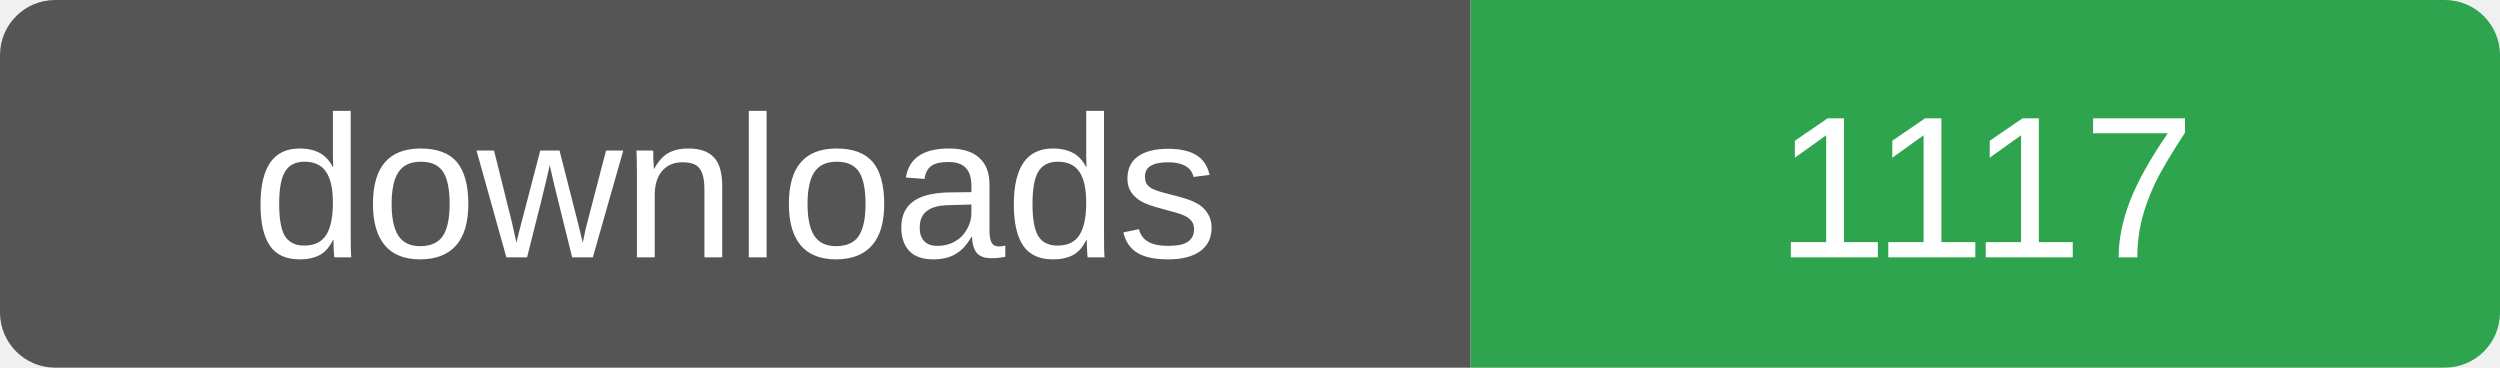
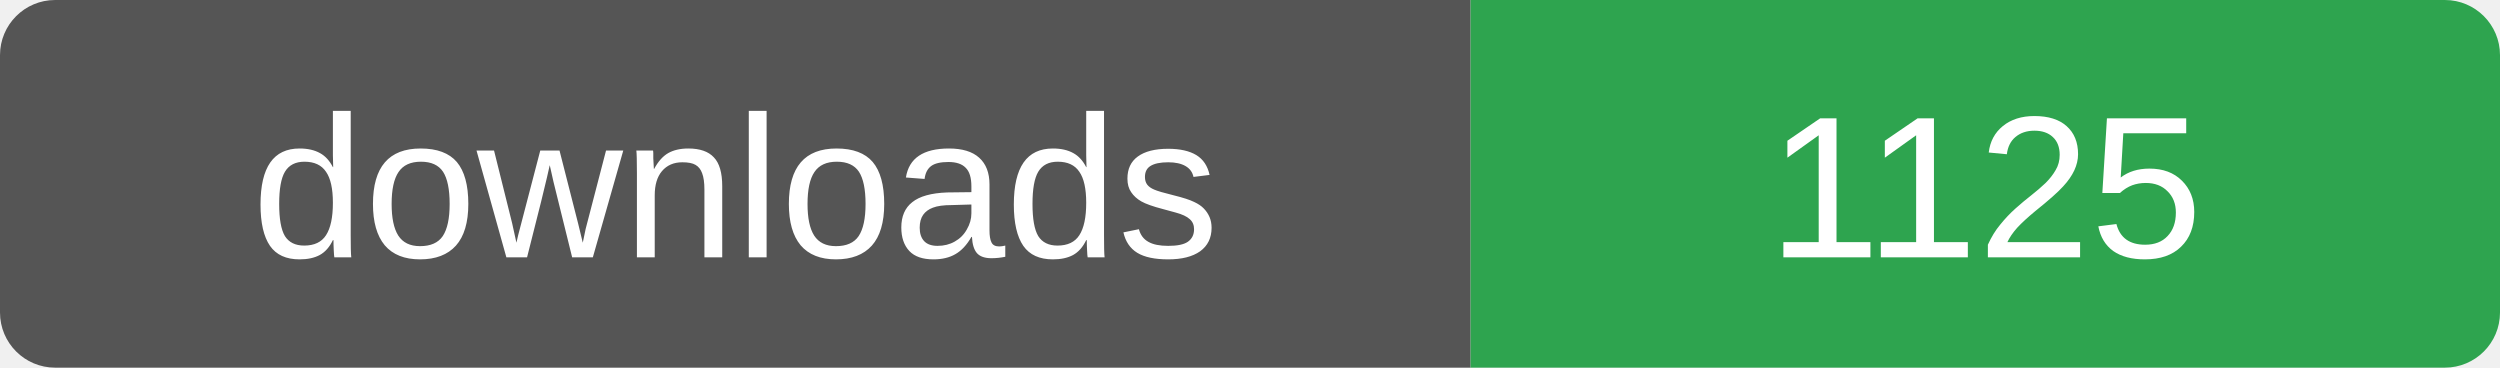
- <svg xmlns="http://www.w3.org/2000/svg" width="136" height="20" role="img" aria-label="downloads: 1117">
+ <svg xmlns="http://www.w3.org/2000/svg" width="136" height="20" role="img" aria-label="downloads: 1125">
  <clipPath id="r">
    <rect width="136" height="20" rx="3" />
  </clipPath>
  <g clip-path="url(#r)">
    <rect width="80" height="20" fill="#555" />
    <rect x="80" width="56" height="20" fill="#2ea44f" />
  </g>
  <g fill="#fff" font-family="Verdana,Arial,sans-serif" font-size="11" text-anchor="middle">
    <text x="40" y="14">downloads</text>
-     <text x="108" y="14">1117</text>
+     <text x="108" y="14">1125</text>
  </g>
</svg>
